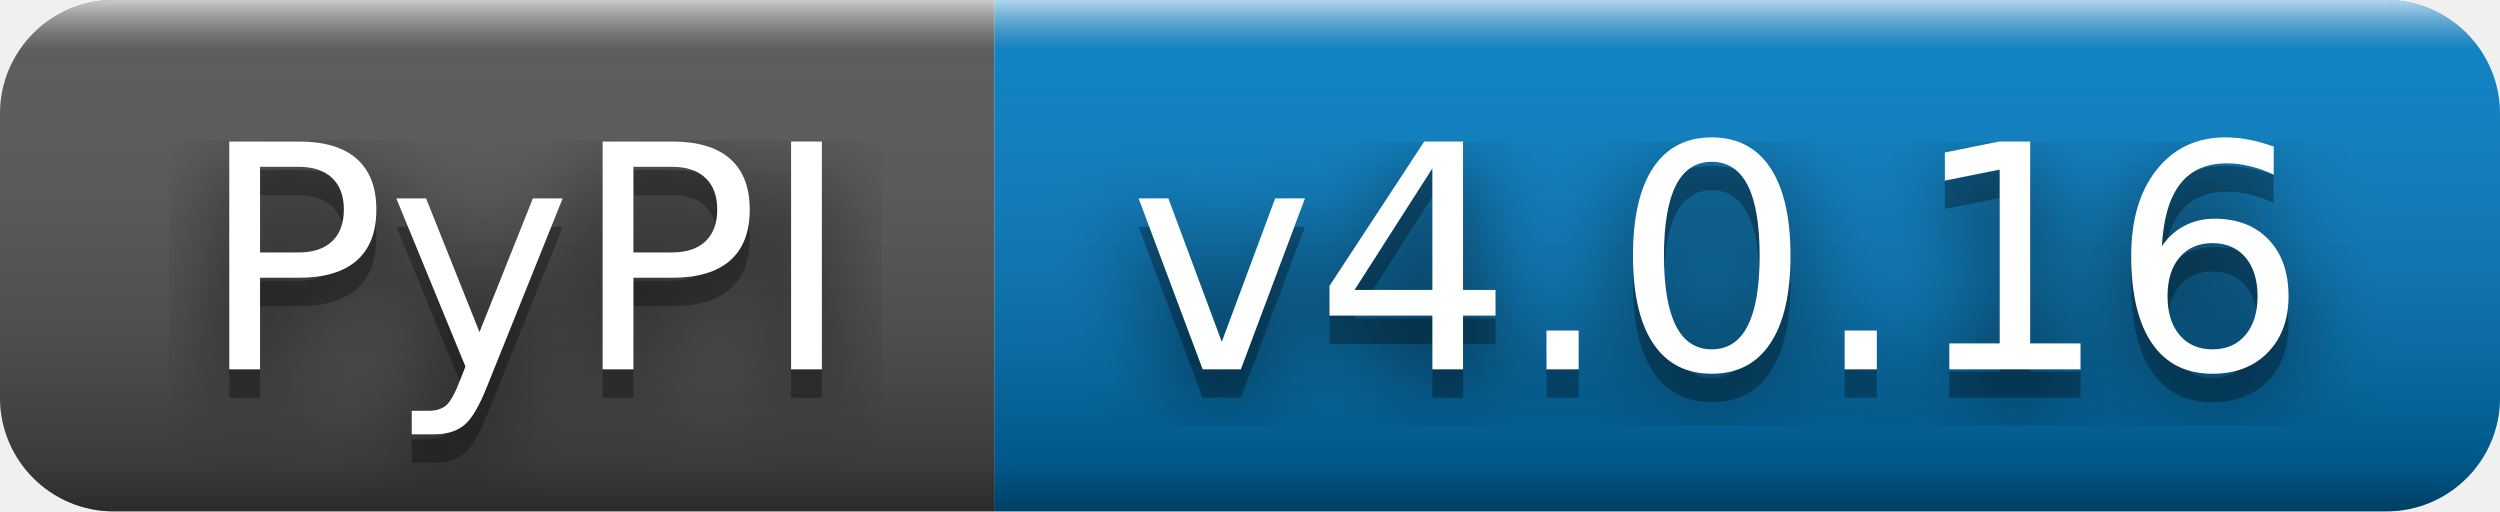
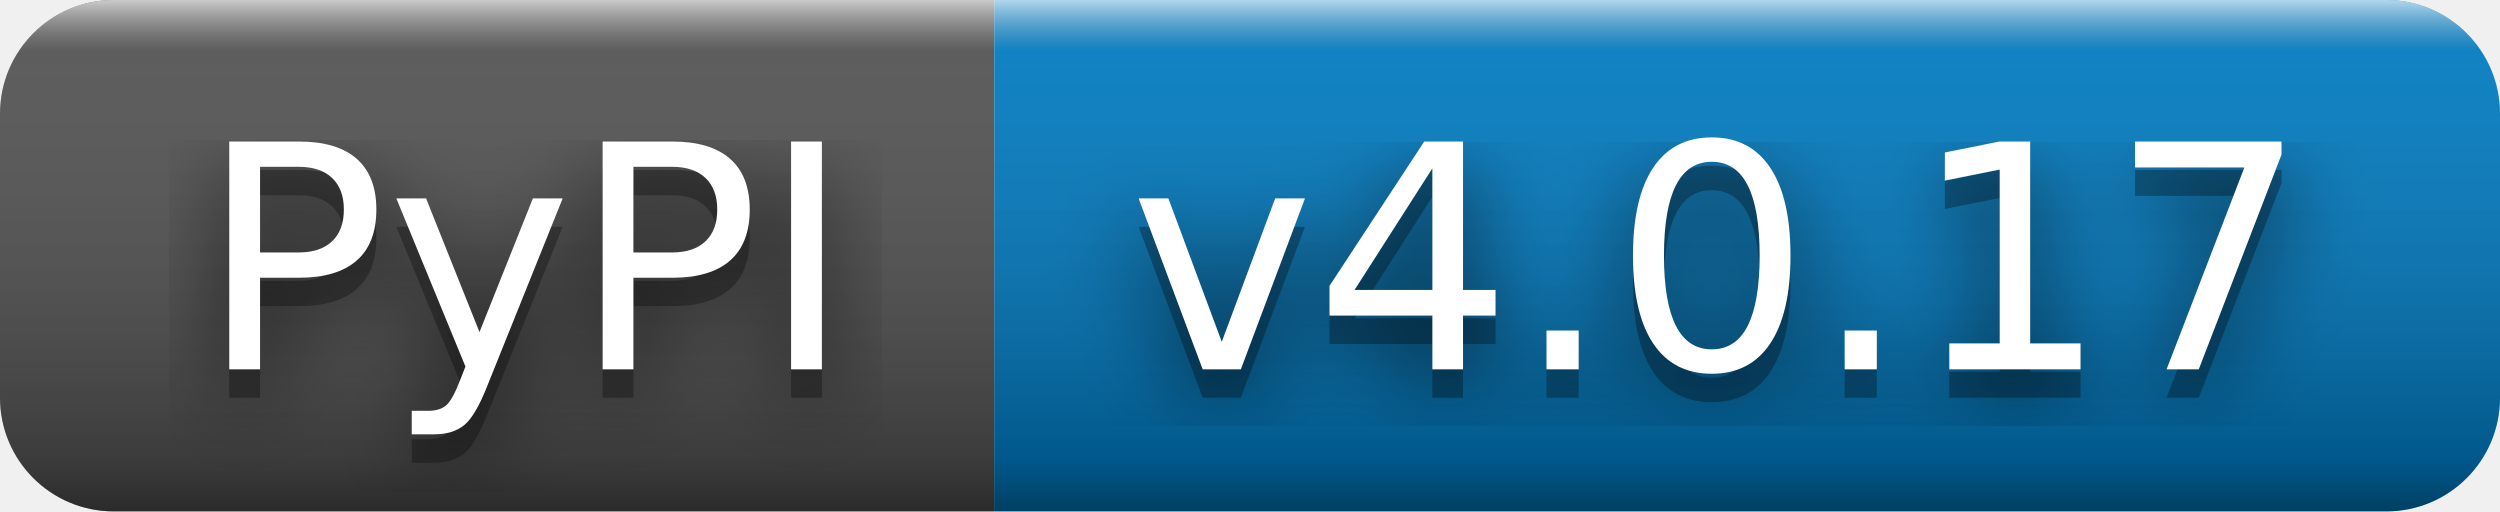
- <svg xmlns="http://www.w3.org/2000/svg" width="88" height="18" role="img" aria-label="PyPI: v4.0.16">
+ <svg xmlns="http://www.w3.org/2000/svg" width="88" height="18" role="img" aria-label="PyPI: v4.0.17">
  <filter id="blur">
    <feGaussianBlur stdDeviation="16" />
  </filter>
  <linearGradient id="s" x2="0" y2="100%">
    <stop offset="0" stop-color="#fff" stop-opacity=".7" />
    <stop offset=".1" stop-color="#aaa" stop-opacity=".1" />
    <stop offset=".9" stop-color="#000" stop-opacity=".3" />
    <stop offset="1" stop-color="#000" stop-opacity=".5" />
  </linearGradient>
  <clipPath id="r">
    <rect width="88" height="18" rx="4" />
  </clipPath>
  <g clip-path="url(#r)">
    <rect width="35" height="18" fill="#555" />
    <rect x="35" width="53" height="18" fill="#007ec6" />
    <rect width="88" height="18" fill="url(#s)" />
  </g>
  <g fill="#fff" text-anchor="middle" font-family="Verdana,Geneva,DejaVu Sans,sans-serif" text-rendering="geometricPrecision" font-size="110">
    <g transform="scale(.1)">
      <g aria-hidden="true" fill="#010101">
        <text x="185" y="140" fill-opacity=".8" filter="url(#blur)" textLength="250">PyPI</text>
        <text x="185" y="140" fill-opacity=".3" textLength="250">PyPI</text>
      </g>
      <text x="185" y="130" textLength="250">PyPI</text>
    </g>
    <g transform="scale(.1)">
      <g aria-hidden="true" fill="#010101">
-         <text x="605" y="140" fill-opacity=".8" filter="url(#blur)" textLength="430">v4.0.16</text>
-         <text x="605" y="140" fill-opacity=".3" textLength="430">v4.0.16</text>
+         <text x="605" y="140" fill-opacity=".8" filter="url(#blur)" textLength="430">v4.0.17</text>
+         <text x="605" y="140" fill-opacity=".3" textLength="430">v4.0.17</text>
      </g>
-       <text x="605" y="130" textLength="430">v4.0.16</text>
+       <text x="605" y="130" textLength="430">v4.0.17</text>
    </g>
  </g>
</svg>
